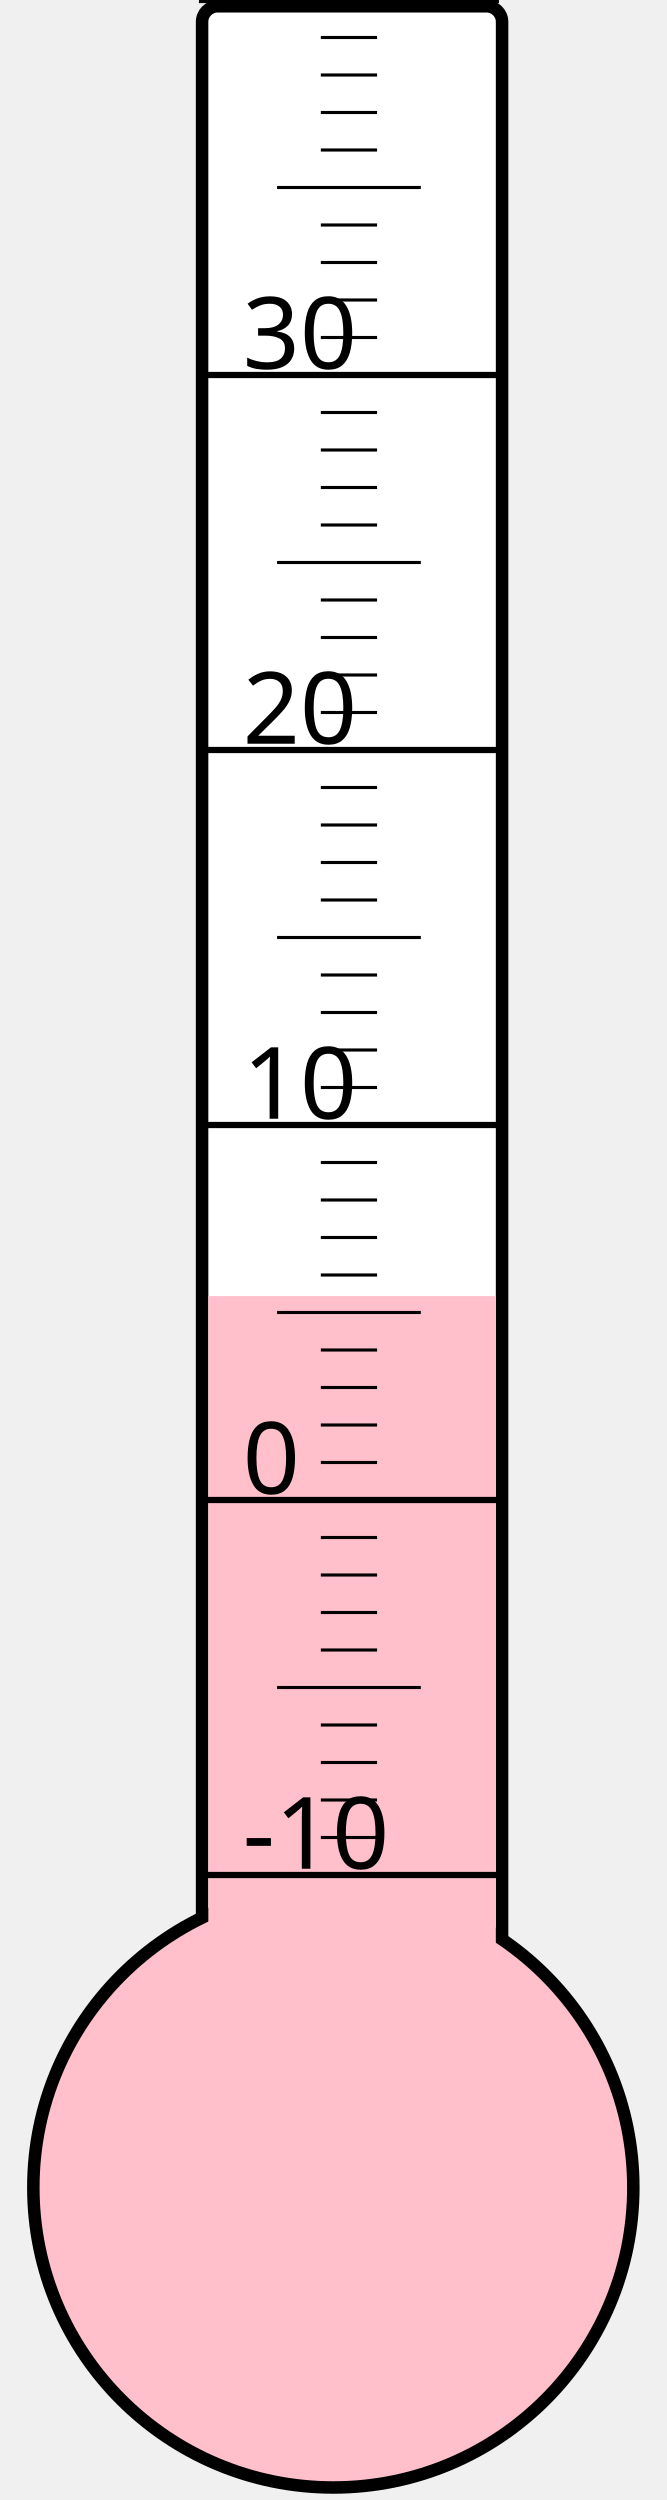
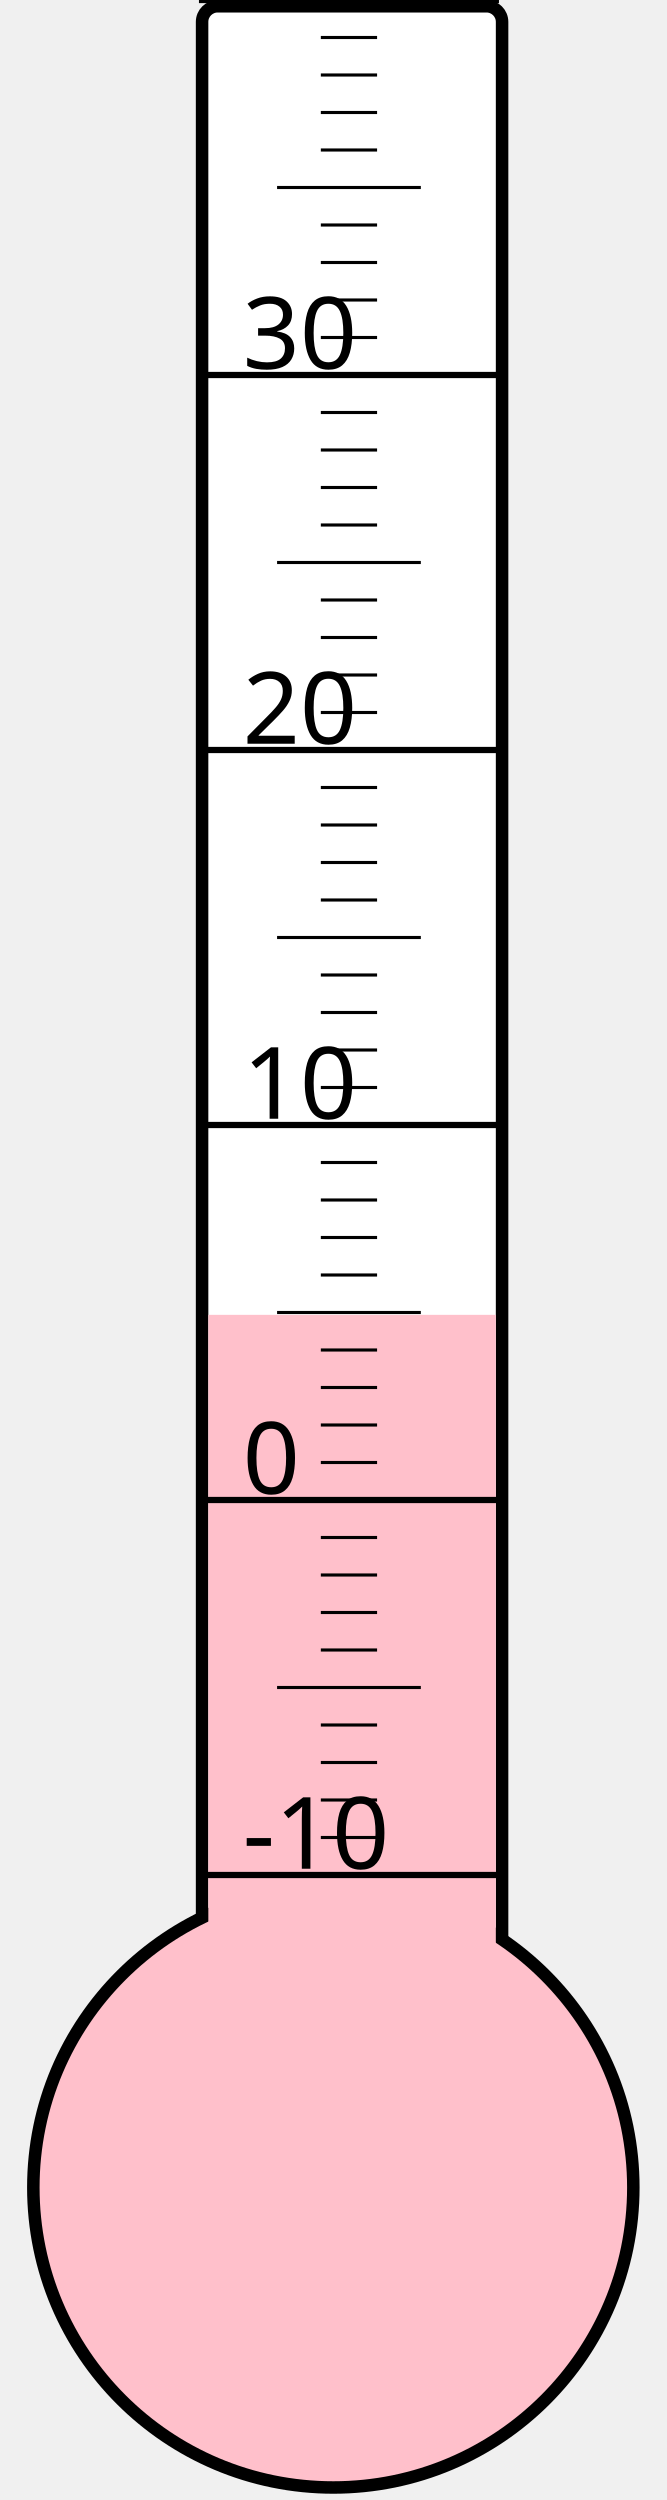
<svg xmlns="http://www.w3.org/2000/svg" width="40px" height="150px" viewBox="0 0 200 800">
  <rect width="200" height="800" x="0" y="0" style="fill: #ffffeb; fill-opacity: 0;" />
  <rect width="96" height="680" x="58" y="2" rx="5" ry="5" style="fill: white; fill-opacity: 1; stroke: black; stroke-width: 4;" />
  <circle cx="100" cy="700" r="96" style="fill: pink; stroke: black; stroke-width: 4;" />
-   <rect width="92" height="285.25" x="60" y="414.75" style="fill: pink; fill-opacity: 1; stroke-width: 0;" />
+   <rect width="92" height="279.25" x="60" y="420.75" style="fill: pink; fill-opacity: 1; stroke-width: 0;" />
  <text x="71" y="598" style="font-family: sans-serif; font-size: 24pt;">-10</text>
  <text x="71" y="478" style="font-family: sans-serif; font-size: 24pt;">0</text>
  <text x="71" y="358" style="font-family: sans-serif; font-size: 24pt;">10</text>
  <text x="71" y="238" style="font-family: sans-serif; font-size: 24pt;">20</text>
  <text x="71" y="118" style="font-family: sans-serif; font-size: 24pt;">30</text>
  <g style="stroke: black;">
    <line x1="57" y1="600" x2="153" y2="600" style="stroke-width: 2;" />
    <line x1="96" y1="588" x2="114" y2="588" style="stroke-width: 1;" />
    <line x1="96" y1="576" x2="114" y2="576" style="stroke-width: 1;" />
    <line x1="96" y1="564" x2="114" y2="564" style="stroke-width: 1;" />
    <line x1="96" y1="552" x2="114" y2="552" style="stroke-width: 1;" />
    <line x1="82" y1="540" x2="128" y2="540" style="stroke-width: 1;" />
    <line x1="96" y1="528" x2="114" y2="528" style="stroke-width: 1;" />
    <line x1="96" y1="516" x2="114" y2="516" style="stroke-width: 1;" />
    <line x1="96" y1="504" x2="114" y2="504" style="stroke-width: 1;" />
    <line x1="96" y1="492" x2="114" y2="492" style="stroke-width: 1;" />
    <line x1="57" y1="480" x2="153" y2="480" style="stroke-width: 2;" />
    <line x1="96" y1="468" x2="114" y2="468" style="stroke-width: 1;" />
    <line x1="96" y1="456" x2="114" y2="456" style="stroke-width: 1;" />
    <line x1="96" y1="444" x2="114" y2="444" style="stroke-width: 1;" />
    <line x1="96" y1="432" x2="114" y2="432" style="stroke-width: 1;" />
    <line x1="82" y1="420" x2="128" y2="420" style="stroke-width: 1;" />
    <line x1="96" y1="408" x2="114" y2="408" style="stroke-width: 1;" />
    <line x1="96" y1="396" x2="114" y2="396" style="stroke-width: 1;" />
    <line x1="96" y1="384" x2="114" y2="384" style="stroke-width: 1;" />
    <line x1="96" y1="372" x2="114" y2="372" style="stroke-width: 1;" />
    <line x1="57" y1="360" x2="153" y2="360" style="stroke-width: 2;" />
    <line x1="96" y1="348" x2="114" y2="348" style="stroke-width: 1;" />
    <line x1="96" y1="336" x2="114" y2="336" style="stroke-width: 1;" />
    <line x1="96" y1="324" x2="114" y2="324" style="stroke-width: 1;" />
    <line x1="96" y1="312" x2="114" y2="312" style="stroke-width: 1;" />
    <line x1="82" y1="300" x2="128" y2="300" style="stroke-width: 1;" />
    <line x1="96" y1="288" x2="114" y2="288" style="stroke-width: 1;" />
    <line x1="96" y1="276" x2="114" y2="276" style="stroke-width: 1;" />
    <line x1="96" y1="264" x2="114" y2="264" style="stroke-width: 1;" />
    <line x1="96" y1="252" x2="114" y2="252" style="stroke-width: 1;" />
    <line x1="57" y1="240" x2="153" y2="240" style="stroke-width: 2;" />
    <line x1="96" y1="228" x2="114" y2="228" style="stroke-width: 1;" />
    <line x1="96" y1="216" x2="114" y2="216" style="stroke-width: 1;" />
    <line x1="96" y1="204" x2="114" y2="204" style="stroke-width: 1;" />
    <line x1="96" y1="192" x2="114" y2="192" style="stroke-width: 1;" />
    <line x1="82" y1="180" x2="128" y2="180" style="stroke-width: 1;" />
    <line x1="96" y1="168" x2="114" y2="168" style="stroke-width: 1;" />
    <line x1="96" y1="156" x2="114" y2="156" style="stroke-width: 1;" />
    <line x1="96" y1="144" x2="114" y2="144" style="stroke-width: 1;" />
    <line x1="96" y1="132" x2="114" y2="132" style="stroke-width: 1;" />
    <line x1="57" y1="120" x2="153" y2="120" style="stroke-width: 2;" />
    <line x1="96" y1="108" x2="114" y2="108" style="stroke-width: 1;" />
    <line x1="96" y1="96" x2="114" y2="96" style="stroke-width: 1;" />
    <line x1="96" y1="84" x2="114" y2="84" style="stroke-width: 1;" />
    <line x1="96" y1="72" x2="114" y2="72" style="stroke-width: 1;" />
    <line x1="82" y1="60" x2="128" y2="60" style="stroke-width: 1;" />
    <line x1="96" y1="48" x2="114" y2="48" style="stroke-width: 1;" />
    <line x1="96" y1="36" x2="114" y2="36" style="stroke-width: 1;" />
    <line x1="96" y1="24" x2="114" y2="24" style="stroke-width: 1;" />
    <line x1="96" y1="12" x2="114" y2="12" style="stroke-width: 1;" />
    <line x1="57" y1="0" x2="153" y2="0" style="stroke-width: 2;" />
  </g>
</svg>
